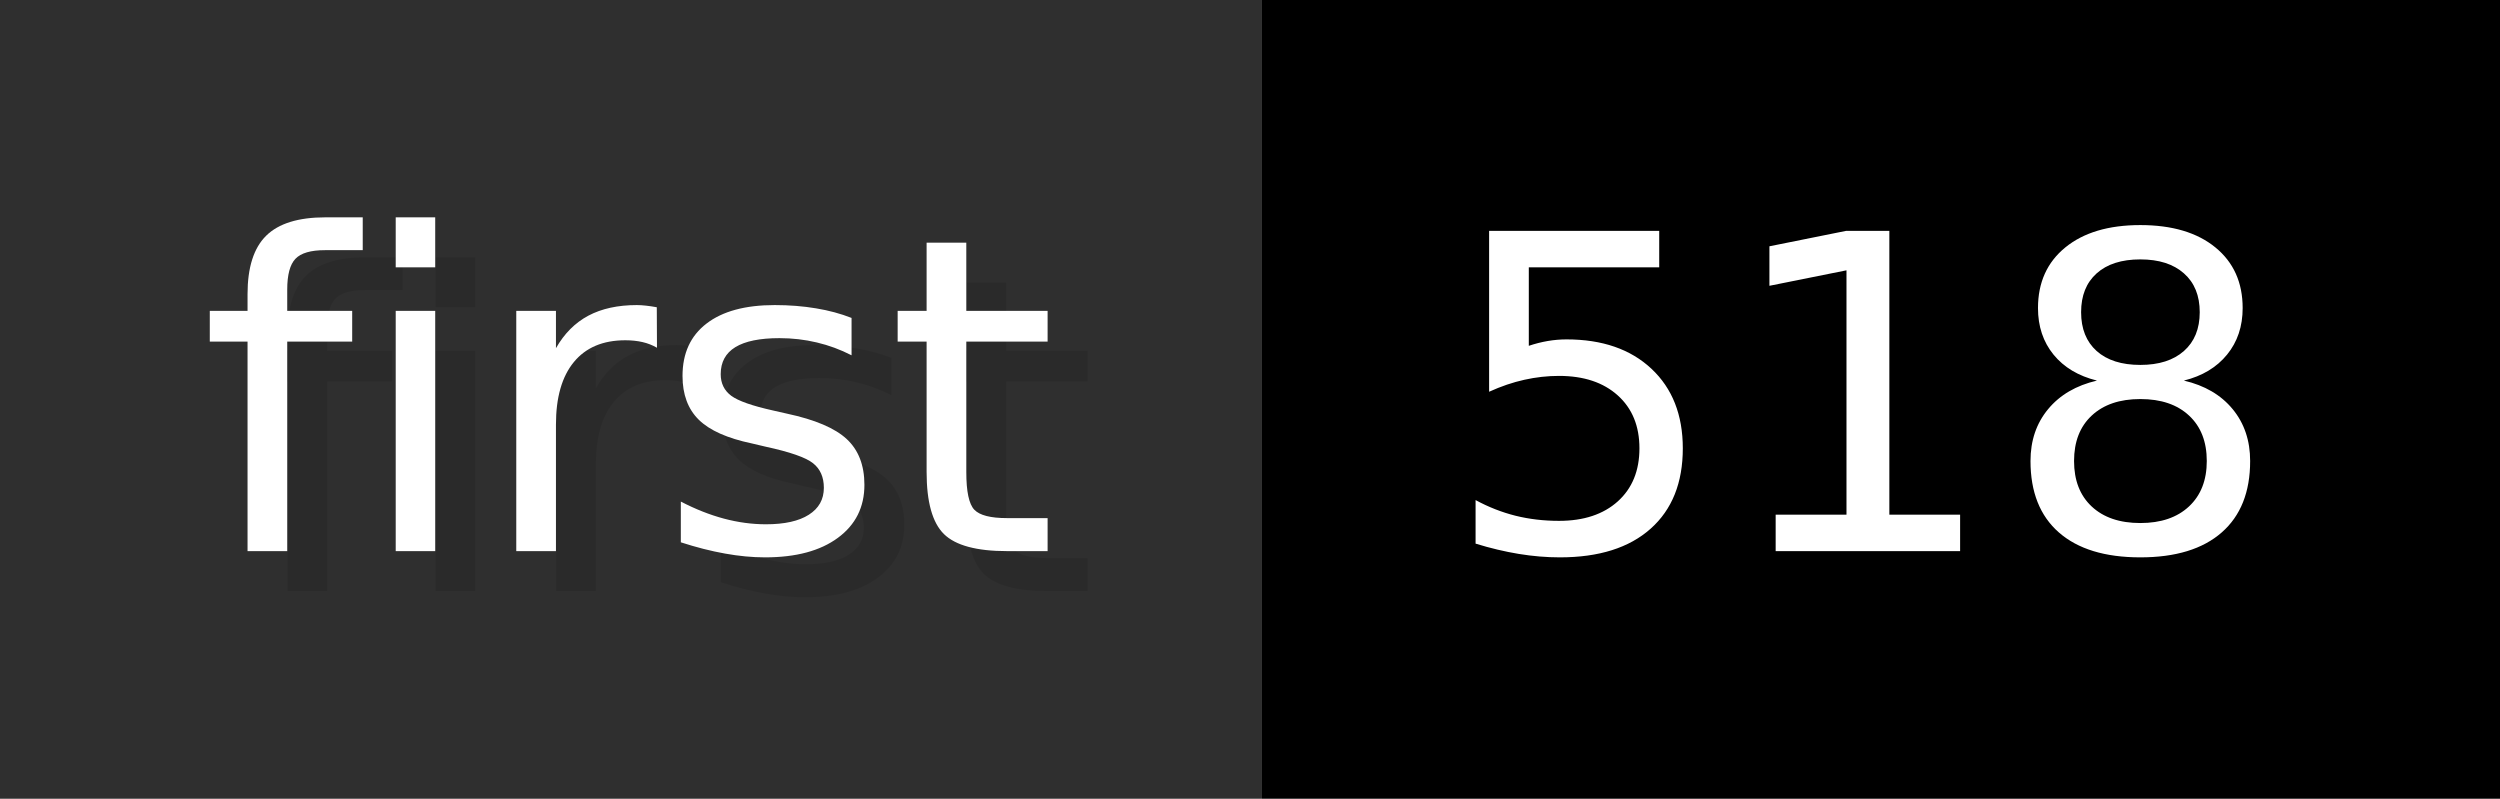
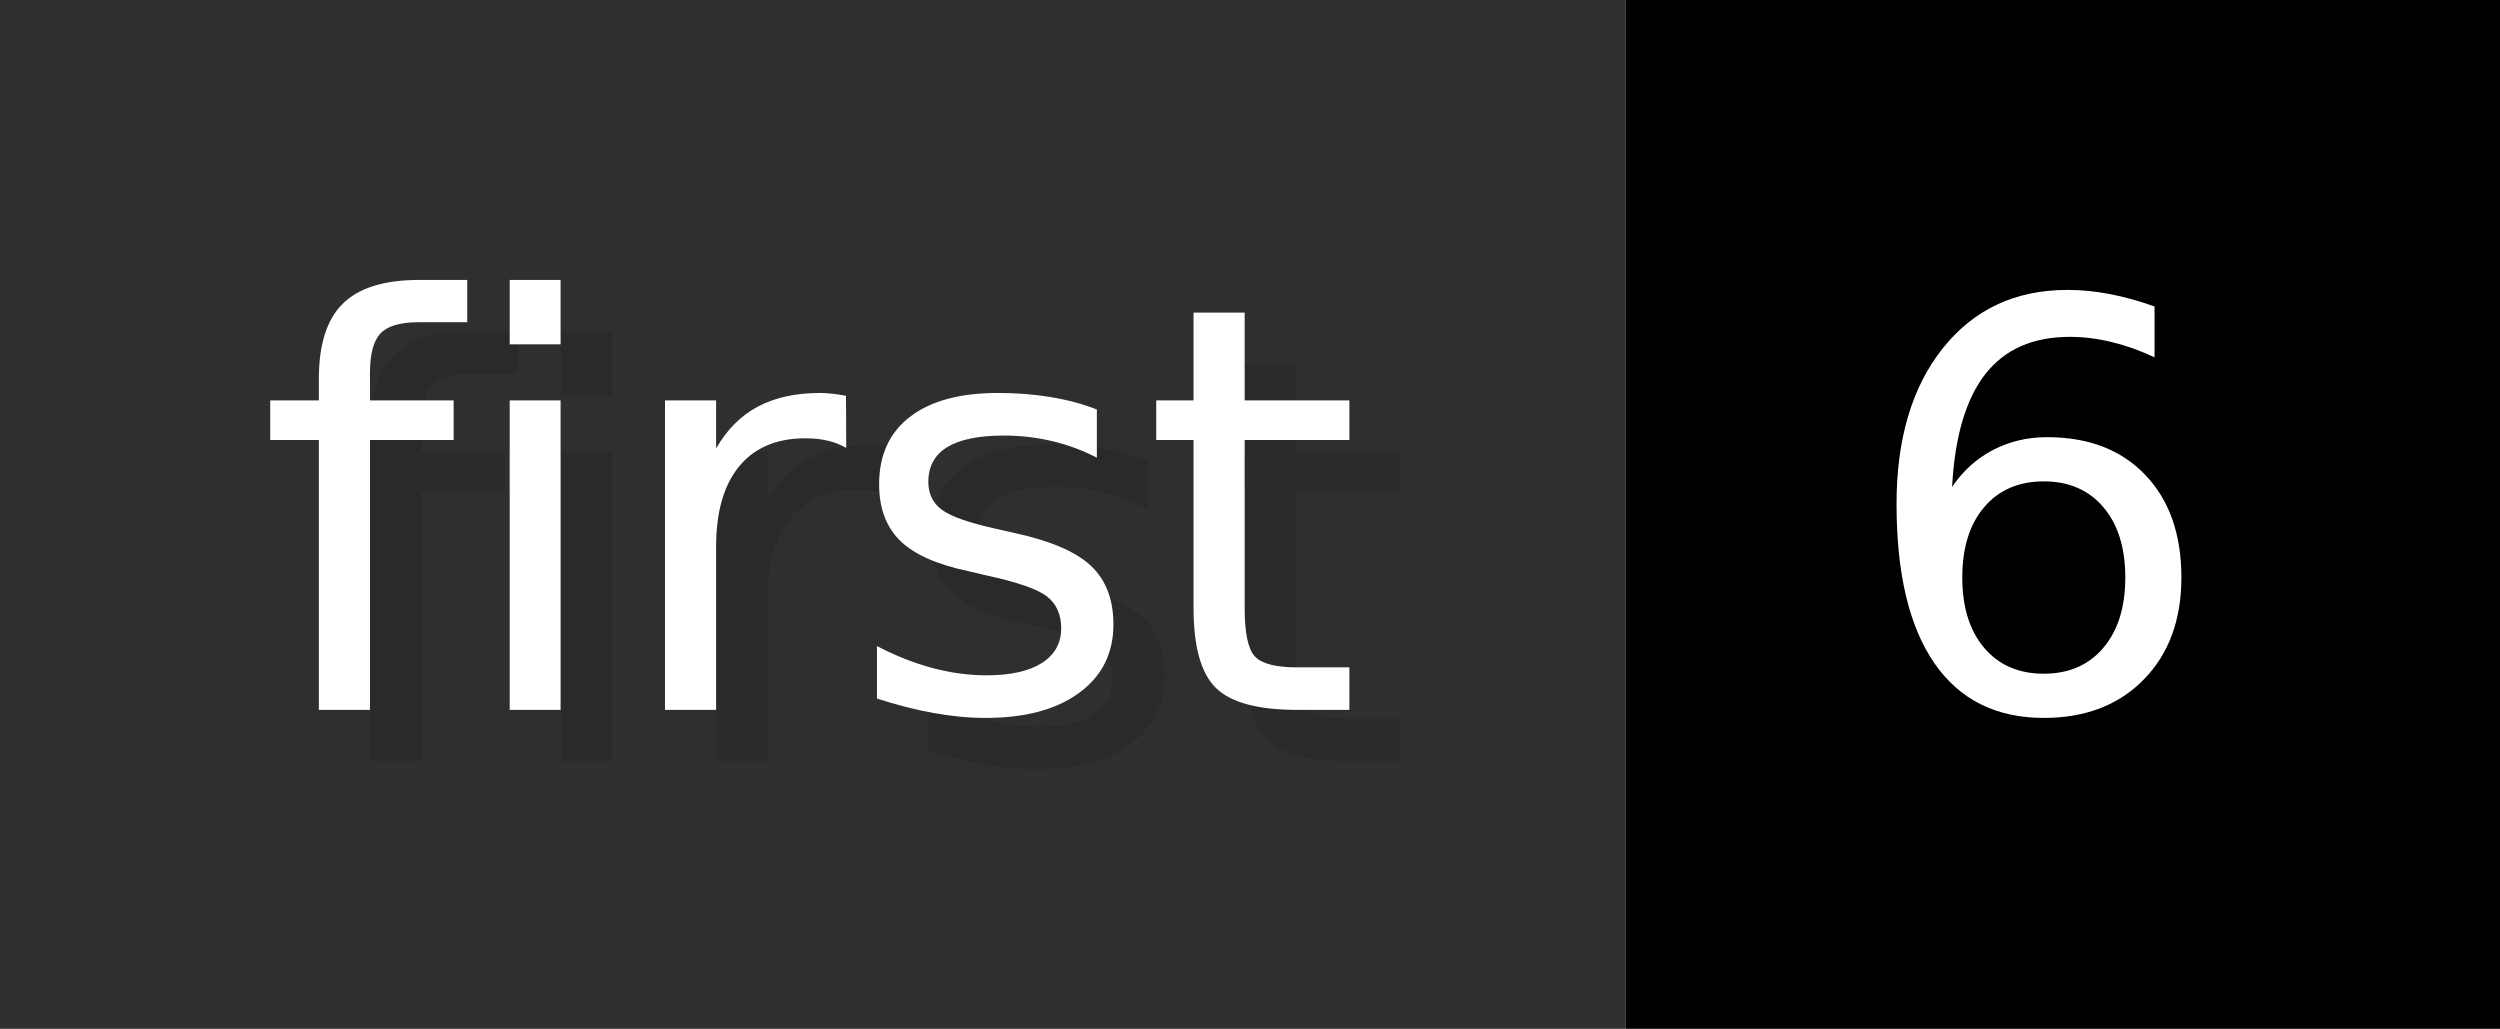
- <svg xmlns="http://www.w3.org/2000/svg" width="62.6" height="20" viewBox="0 0 626 200" role="img" aria-label="first: 518">
+ <svg xmlns="http://www.w3.org/2000/svg" width="48.6" height="20" viewBox="0 0 486 200" role="img" aria-label="first: 6">
  <g>
    <rect fill="#2F2F2F" width="316" height="200" />
-     <rect fill="#" x="316" width="310" height="200" />
+     <rect fill="#" x="316" width="170" height="200" />
  </g>
  <g aria-hidden="true" fill="#fff" text-anchor="start" font-family="Verdana,DejaVu Sans,sans-serif" font-size="110">
    <text x="60" y="148" textLength="216" fill="#000" opacity="0.1">first</text>
    <text x="50" y="138" textLength="216">first</text>
-     <text x="371" y="148" textLength="210" fill="#000" opacity="0.1">518</text>
-     <text x="361" y="138" textLength="210">518</text>
+     <text x="371" y="148" textLength="70" fill="#000" opacity="0.1">6</text>
+     <text x="361" y="138" textLength="70">6</text>
  </g>
</svg>
